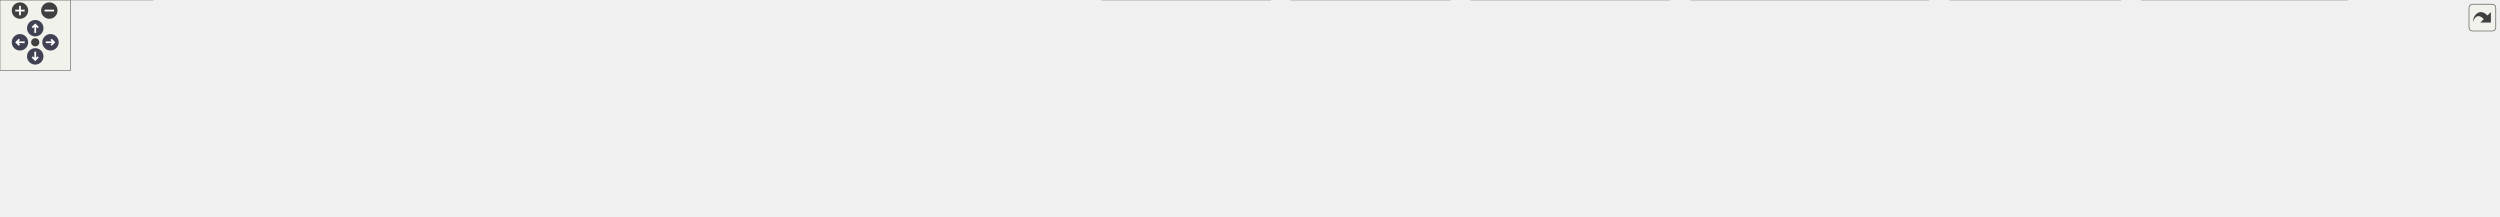
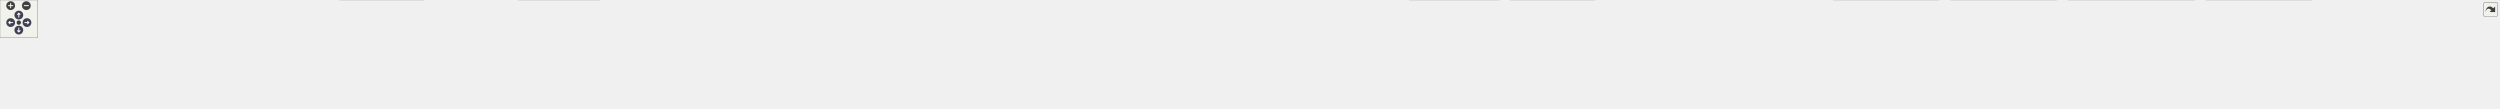
<svg xmlns="http://www.w3.org/2000/svg" xmlns:xlink="http://www.w3.org/1999/xlink" id="main" version="1.1" xml:space="preserve">
  <style type="text/css">
.node, .edge {opacity: 0.7;}
.node.selected, .edge.selected {opacity: 1;}
.edge:hover path { stroke: red; }
.edge:hover polygon { stroke: red; fill: red; }
</style>
  <defs>
    <circle id="rim" cx="0" cy="0" r="7" />
    <circle id="rim2" cx="0" cy="0" r="3.5" />
    <g id="zoomPlus">
      <use xlink:href="#rim" fill="#404040">
        <set attributeName="fill" to="#808080" begin="zoomplus.mouseover" end="zoomplus.mouseout" />
      </use>
      <path d="M-4,0h8M0,-4v8" fill="none" stroke="white" stroke-width="1.5" pointer-events="none" />
    </g>
    <g id="zoomMin">
      <use xlink:href="#rim" fill="#404040">
        <set attributeName="fill" to="#808080" begin="zoomminus.mouseover" end="zoomminus.mouseout" />
      </use>
      <path d="M-4,0h8" fill="none" stroke="white" stroke-width="1.5" pointer-events="none" />
    </g>
    <g id="arrowUp" transform="translate(30 24)">
      <use xlink:href="#rim" />
      <path pointer-events="none" fill="none" stroke="white" stroke-width="1.5" d="M0,-3.0v7 M-2.5,-0.5L0,-3.0L2.5,-0.5" />
    </g>
    <g id="arrowRight" transform="rotate(90) translate(36 -43)">
      <use xlink:href="#rim" />
      <path pointer-events="none" fill="none" stroke="white" stroke-width="1.5" d="M0,-3.0v7 M-2.5,-0.5L0,-3.0L2.5,-0.5" />
    </g>
    <g id="arrowDown" transform="rotate(180) translate(-30 -48)">
      <use xlink:href="#rim" />
      <path pointer-events="none" fill="none" stroke="white" stroke-width="1.5" d="M0,-3.0v7 M-2.5,-0.5L0,-3.0L2.5,-0.5" />
    </g>
    <g id="arrowLeft" transform="rotate(270) translate(-36 17)">
      <use xlink:href="#rim" />
      <path pointer-events="none" fill="none" stroke="white" stroke-width="1.5" d="M0,-3.0v7 M-2.5,-0.5L0,-3.0L2.5,-0.5" />
    </g>
    <g id="resetDef">
      <use xlink:href="#rim2" fill="#404040">
        <set attributeName="fill" to="#808080" begin="reset.mouseover" end="reset.mouseout" />
      </use>
    </g>
  </defs>
  <svg id="graph" class="graph">
    <g id="viewport">
      <g id="Node000001" class="node">
        <g id="a_Node000001">
          <a xlink:title=" ">
-             <polygon fill="#999999" stroke="#666666" points="1106.12,-124 913.88,-124 913.88,-68 1106.12,-68 1106.12,-124" />
-             <text text-anchor="start" x="921.88" y="-110.5" font-family="Helvetica,sans-Serif" font-size="10.00">src/test/java/fr/softsf</text>
-             <text text-anchor="start" x="921.88" y="-98.5" font-family="Helvetica,sans-Serif" font-size="10.00">/sudokufx/testing/unit</text>
-             <text text-anchor="start" x="921.88" y="-86.5" font-family="Helvetica,sans-Serif" font-size="10.00">/viewmodel/MenuBackgroundViewModel</text>
-             <text text-anchor="middle" x="1010" y="-74.5" font-family="Helvetica,sans-Serif" font-size="10.00">UTest.java</text>
+             <polygon fill="#999999" stroke="#666666" points="1874.12,-112 1687.12,-112 1687.12,-68 1874.12,-68 1874.12,-112" />
+             <text text-anchor="start" x="1695.12" y="-98.5" font-family="Helvetica,sans-Serif" font-size="10.00">src/test/java/fr/softsf</text>
+             <text text-anchor="start" x="1695.12" y="-86.5" font-family="Helvetica,sans-Serif" font-size="10.00">/sudokufx/viewmodel/MenuBackground</text>
+             <text text-anchor="middle" x="1780.62" y="-74.5" font-family="Helvetica,sans-Serif" font-size="10.00">ViewModelUTest.java</text>
          </a>
        </g>
      </g>
      <g id="Node000002" class="node">
        <g id="a_Node000002">
          <a xlink:title=" ">
-             <polygon fill="#e0e0e0" stroke="#999999" points="130,-32 0,-32 0,0 130,0 130,-32" />
-             <text text-anchor="start" x="8" y="-18.5" font-family="Helvetica,sans-Serif" font-size="10.00">javafx.scene.control.Color</text>
-             <text text-anchor="middle" x="65" y="-6.5" font-family="Helvetica,sans-Serif" font-size="10.00">Picker</text>
+             <polygon fill="#e0e0e0" stroke="#999999" points="63.25,-26 0,-26 0,-6 63.25,-6 63.25,-26" />
+             <text text-anchor="middle" x="31.62" y="-12.5" font-family="Helvetica,sans-Serif" font-size="10.00">java.io.File</text>
          </a>
        </g>
      </g>
      <g id="edge1_Node000001_Node000002" class="edge">
        <g id="a_edge1_Node000001_Node000002">
          <a xlink:title=" ">
-             <path fill="none" stroke="#63b8ff" d="M913.56,-92.05C754.53,-86.3 427.21,-70.71 141.3,-32.2" />
-             <polygon fill="#63b8ff" stroke="#63b8ff" points="142.17,-28.79 131.79,-30.91 141.23,-35.73 142.17,-28.79" />
+             <path fill="none" stroke="#63b8ff" d="M1686.81,-87.6C1352.51,-82.39 230.94,-62.78 72.62,-32 69.83,-31.46 66.96,-30.75 64.12,-29.93" />
+             <polygon fill="#63b8ff" stroke="#63b8ff" points="65.42,-26.68 54.83,-26.89 63.24,-33.33 65.42,-26.68" />
          </a>
        </g>
      </g>
      <g id="Node000003" class="node">
        <g id="a_Node000003">
          <a xlink:title=" ">
-             <polygon fill="#e0e0e0" stroke="#999999" points="316.12,-26 147.88,-26 147.88,-6 316.12,-6 316.12,-26" />
-             <text text-anchor="middle" x="232" y="-12.5" font-family="Helvetica,sans-Serif" font-size="10.00">javafx.scene.layout.BackgroundFill</text>
+             <polygon fill="#e0e0e0" stroke="#999999" points="155.5,-26 81.75,-26 81.75,-6 155.5,-6 155.5,-26" />
+             <text text-anchor="middle" x="118.62" y="-12.5" font-family="Helvetica,sans-Serif" font-size="10.00">java.net.URL</text>
          </a>
        </g>
      </g>
      <g id="edge2_Node000001_Node000003" class="edge">
        <g id="a_edge2_Node000001_Node000003">
          <a xlink:title=" ">
-             <path fill="none" stroke="#63b8ff" d="M913.63,-88.22C780.84,-78.4 534.27,-58.47 325,-32 316.12,-30.88 306.78,-29.55 297.59,-28.15" />
-             <polygon fill="#63b8ff" stroke="#63b8ff" points="298.41,-24.74 287.99,-26.66 297.34,-31.65 298.41,-24.74" />
+             <path fill="none" stroke="#63b8ff" d="M1686.72,-89.13C1387.67,-89 459.89,-84.28 164.62,-32 161.18,-31.39 157.64,-30.58 154.12,-29.65" />
+             <polygon fill="#63b8ff" stroke="#63b8ff" points="155.16,-26.31 144.58,-26.82 153.17,-33.02 155.16,-26.31" />
          </a>
        </g>
      </g>
      <g id="Node000004" class="node">
        <g id="a_Node000004">
          <a xlink:title=" ">
-             <polygon fill="#e0e0e0" stroke="#999999" points="478.12,-26 333.88,-26 333.88,-6 478.12,-6 478.12,-26" />
-             <text text-anchor="middle" x="406" y="-12.5" font-family="Helvetica,sans-Serif" font-size="10.00">javafx.scene.layout.GridPane</text>
+             <polygon fill="#e0e0e0" stroke="#999999" points="299.38,-26 173.88,-26 173.88,-6 299.38,-6 299.38,-26" />
+             <text text-anchor="middle" x="236.62" y="-12.5" font-family="Helvetica,sans-Serif" font-size="10.00">java.util.function.Supplier</text>
          </a>
        </g>
      </g>
      <g id="edge3_Node000001_Node000004" class="edge">
        <g id="a_edge3_Node000001_Node000004">
          <a xlink:title=" ">
-             <path fill="none" stroke="#63b8ff" d="M913.84,-85.26C808.73,-74.18 635.49,-54.67 487,-32 480.04,-30.94 472.76,-29.73 465.55,-28.47" />
-             <polygon fill="#63b8ff" stroke="#63b8ff" points="466.26,-25.04 455.81,-26.73 465.03,-31.93 466.26,-25.04" />
+             <path fill="none" stroke="#63b8ff" d="M1686.99,-87.42C1406.68,-82.35 577.07,-64.93 308.62,-32 301.64,-31.14 294.32,-29.96 287.14,-28.63" />
+             <polygon fill="#63b8ff" stroke="#63b8ff" points="288.01,-25.23 277.52,-26.74 286.66,-32.1 288.01,-25.23" />
          </a>
        </g>
      </g>
      <g id="Node000005" class="node">
        <g id="a_Node000005">
          <a xlink:title=" ">
-             <polygon fill="#e0e0e0" stroke="#999999" points="617.88,-26 496.12,-26 496.12,-6 617.88,-6 617.88,-26" />
-             <text text-anchor="middle" x="557" y="-12.5" font-family="Helvetica,sans-Serif" font-size="10.00">javafx.scene.paint.Color</text>
+             <polygon fill="#e0e0e0" stroke="#999999" points="373.88,-26 317.38,-26 317.38,-6 373.88,-6 373.88,-26" />
+             <text text-anchor="middle" x="345.62" y="-12.5" font-family="Helvetica,sans-Serif" font-size="10.00">java.util.*</text>
          </a>
        </g>
      </g>
      <g id="edge4_Node000001_Node000005" class="edge">
        <g id="a_edge4_Node000001_Node000005">
          <a xlink:title=" ">
-             <path fill="none" stroke="#63b8ff" d="M913.76,-80.48C836.17,-68.46 724.33,-50.42 627,-32 621.71,-31 616.2,-29.91 610.7,-28.78" />
-             <polygon fill="#63b8ff" stroke="#63b8ff" points="611.49,-25.37 600.99,-26.76 610.06,-32.22 611.49,-25.37" />
+             <path fill="none" stroke="#63b8ff" d="M1687.04,-89.36C1415.74,-89.74 632.36,-86 382.62,-32 380.44,-31.53 378.22,-30.94 376,-30.26" />
+             <polygon fill="#63b8ff" stroke="#63b8ff" points="377.22,-26.98 366.62,-26.9 374.86,-33.57 377.22,-26.98" />
          </a>
        </g>
      </g>
      <g id="Node000006" class="node">
        <g id="a_Node000006">
          <a xlink:title=" ">
-             <polygon fill="#e0e0e0" stroke="#999999" points="785.75,-26 636.25,-26 636.25,-6 785.75,-6 785.75,-26" />
-             <text text-anchor="middle" x="711" y="-12.5" font-family="Helvetica,sans-Serif" font-size="10.00">org.junit.jupiter.api.BeforeEach</text>
+             <polygon fill="#e0e0e0" stroke="#999999" points="523.38,-26 391.88,-26 391.88,-6 523.38,-6 523.38,-26" />
+             <text text-anchor="middle" x="457.62" y="-12.5" font-family="Helvetica,sans-Serif" font-size="10.00">javafx.application.Platform</text>
          </a>
        </g>
      </g>
      <g id="edge5_Node000001_Node000006" class="edge">
        <g id="a_edge5_Node000001_Node000006">
          <a xlink:title=" ">
-             <path fill="none" stroke="#63b8ff" d="M913.75,-69.89C861.67,-56.31 799.68,-40.14 758.08,-29.28" />
-             <polygon fill="#63b8ff" stroke="#63b8ff" points="759.2,-25.96 748.64,-26.82 757.43,-32.73 759.2,-25.96" />
+             <path fill="none" stroke="#63b8ff" d="M1686.68,-89.56C1478.18,-89.75 961.33,-84.35 532.62,-32 525.36,-31.11 517.75,-29.91 510.27,-28.57" />
+             <polygon fill="#63b8ff" stroke="#63b8ff" points="511.06,-25.16 500.58,-26.74 509.76,-32.04 511.06,-25.16" />
          </a>
        </g>
      </g>
      <g id="Node000007" class="node">
        <g id="a_Node000007">
          <a xlink:title=" ">
-             <polygon fill="#e0e0e0" stroke="#999999" points="920.62,-26 803.38,-26 803.38,-6 920.62,-6 920.62,-26" />
-             <text text-anchor="middle" x="862" y="-12.5" font-family="Helvetica,sans-Serif" font-size="10.00">org.junit.jupiter.api.Test</text>
+             <polygon fill="#e0e0e0" stroke="#999999" points="675.5,-32 541.75,-32 541.75,0 675.5,0 675.5,-32" />
+             <text text-anchor="start" x="549.75" y="-18.5" font-family="Helvetica,sans-Serif" font-size="10.00">javafx.beans.binding.String</text>
+             <text text-anchor="middle" x="608.62" y="-6.5" font-family="Helvetica,sans-Serif" font-size="10.00">Binding</text>
          </a>
        </g>
      </g>
      <g id="edge6_Node000001_Node000007" class="edge">
        <g id="a_edge6_Node000001_Node000007">
          <a xlink:title=" ">
-             <path fill="none" stroke="#63b8ff" d="M957.82,-67.5C935.04,-55.49 909.22,-41.89 890.13,-31.82" />
-             <polygon fill="#63b8ff" stroke="#63b8ff" points="891.83,-28.76 881.35,-27.2 888.56,-34.96 891.83,-28.76" />
+             <path fill="none" stroke="#63b8ff" d="M1686.67,-88.71C1498.44,-87.13 1061.71,-78.44 686.95,-32.31" />
+             <polygon fill="#63b8ff" stroke="#63b8ff" points="687.46,-28.85 677.11,-31.08 686.6,-35.79 687.46,-28.85" />
          </a>
        </g>
      </g>
      <g id="Node000008" class="node">
        <g id="a_Node000008">
          <a xlink:title=" ">
-             <polygon fill="#e0e0e0" stroke="#999999" points="1081.75,-32 938.25,-32 938.25,0 1081.75,0 1081.75,-32" />
-             <text text-anchor="start" x="946.25" y="-18.5" font-family="Helvetica,sans-Serif" font-size="10.00">org.junit.jupiter.api.extension.</text>
-             <text text-anchor="middle" x="1010" y="-6.5" font-family="Helvetica,sans-Serif" font-size="10.00">ExtendWith</text>
+             <polygon fill="#e0e0e0" stroke="#999999" points="808.12,-26 693.12,-26 693.12,-6 808.12,-6 808.12,-26" />
+             <text text-anchor="middle" x="750.62" y="-12.5" font-family="Helvetica,sans-Serif" font-size="10.00">javafx.concurrent.Task</text>
          </a>
        </g>
      </g>
      <g id="edge7_Node000001_Node000008" class="edge">
        <g id="a_edge7_Node000001_Node000008">
          <a xlink:title=" ">
-             <path fill="none" stroke="#63b8ff" d="M1010,-67.72C1010,-59.88 1010,-51.34 1010,-43.54" />
-             <polygon fill="#63b8ff" stroke="#63b8ff" points="1013.5,-43.62 1010,-33.62 1006.5,-43.62 1013.5,-43.62" />
+             <path fill="none" stroke="#63b8ff" d="M1686.83,-88.45C1514.05,-86.33 1134.19,-76.51 817.62,-32 811.58,-31.15 805.26,-30.04 799.04,-28.8" />
+             <polygon fill="#63b8ff" stroke="#63b8ff" points="799.98,-25.43 789.47,-26.79 798.54,-32.28 799.98,-25.43" />
          </a>
        </g>
      </g>
      <g id="Node000009" class="node">
        <g id="a_Node000009">
          <a xlink:title=" ">
-             <polygon fill="#e0e0e0" stroke="#999999" points="1234.62,-32 1099.38,-32 1099.38,0 1234.62,0 1234.62,-32" />
-             <text text-anchor="start" x="1107.38" y="-18.5" font-family="Helvetica,sans-Serif" font-size="10.00">org.testfx.framework.junit5.</text>
-             <text text-anchor="middle" x="1167" y="-6.5" font-family="Helvetica,sans-Serif" font-size="10.00">ApplicationExtension</text>
+             <polygon fill="#e0e0e0" stroke="#999999" points="956.62,-32 826.62,-32 826.62,0 956.62,0 956.62,-32" />
+             <text text-anchor="start" x="834.62" y="-18.5" font-family="Helvetica,sans-Serif" font-size="10.00">javafx.scene.control.Color</text>
+             <text text-anchor="middle" x="891.62" y="-6.5" font-family="Helvetica,sans-Serif" font-size="10.00">Picker</text>
          </a>
        </g>
      </g>
      <g id="edge8_Node000001_Node000009" class="edge">
        <g id="a_edge8_Node000001_Node000009">
          <a xlink:title=" ">
-             <path fill="none" stroke="#63b8ff" d="M1065.35,-67.5C1085.22,-57.63 1107.27,-46.68 1125.73,-37.5" />
-             <polygon fill="#63b8ff" stroke="#63b8ff" points="1127.11,-40.72 1134.51,-33.14 1124,-34.46 1127.11,-40.72" />
+             <path fill="none" stroke="#63b8ff" d="M1686.71,-86.4C1536.71,-81.38 1233.72,-67.63 967.95,-32.2" />
+             <polygon fill="#63b8ff" stroke="#63b8ff" points="968.79,-28.78 958.42,-30.92 967.86,-35.72 968.79,-28.78" />
          </a>
        </g>
      </g>
      <g id="Node000010" class="node">
        <g id="a_Node000010">
          <a xlink:title=" ">
-             <polygon fill="#e0e0e0" stroke="#999999" points="1421.5,-32 1252.5,-32 1252.5,0 1421.5,0 1421.5,-32" />
-             <text text-anchor="start" x="1260.5" y="-18.5" font-family="Helvetica,sans-Serif" font-size="10.00">fr.softsf.sudokufx.view.component.</text>
-             <text text-anchor="middle" x="1337" y="-6.5" font-family="Helvetica,sans-Serif" font-size="10.00">SpinnerGridPane</text>
+             <polygon fill="#e0e0e0" stroke="#999999" points="1105,-26 974.25,-26 974.25,-6 1105,-6 1105,-26" />
+             <text text-anchor="middle" x="1039.62" y="-12.5" font-family="Helvetica,sans-Serif" font-size="10.00">javafx.scene.image.Image</text>
          </a>
        </g>
      </g>
      <g id="edge9_Node000001_Node000010" class="edge">
        <g id="a_edge9_Node000001_Node000010">
          <a xlink:title=" ">
-             <path fill="none" stroke="#63b8ff" d="M1106.34,-72.02C1155.68,-60.25 1214.9,-46.12 1260.98,-35.13" />
-             <polygon fill="#63b8ff" stroke="#63b8ff" points="1261.71,-38.56 1270.62,-32.83 1260.08,-31.75 1261.71,-38.56" />
+             <path fill="none" stroke="#63b8ff" d="M1686.9,-84.39C1557.47,-77.25 1316.96,-61.2 1113.62,-32 1107.06,-31.06 1100.2,-29.9 1093.41,-28.65" />
+             <polygon fill="#63b8ff" stroke="#63b8ff" points="1094.1,-25.22 1083.62,-26.77 1092.78,-32.09 1094.1,-25.22" />
          </a>
        </g>
      </g>
      <g id="Node000011" class="node">
        <g id="a_Node000011">
          <a xlink:title=" ">
-             <polygon fill="#e0e0e0" stroke="#999999" points="1642,-32 1440,-32 1440,0 1642,0 1642,-32" />
-             <text text-anchor="start" x="1448" y="-18.5" font-family="Helvetica,sans-Serif" font-size="10.00">fr.softsf.sudokufx.view.component.toaster.</text>
-             <text text-anchor="middle" x="1541" y="-6.5" font-family="Helvetica,sans-Serif" font-size="10.00">ToasterVBox</text>
+             <polygon fill="#e0e0e0" stroke="#999999" points="1278.38,-26 1122.88,-26 1122.88,-6 1278.38,-6 1278.38,-26" />
+             <text text-anchor="middle" x="1200.62" y="-12.5" font-family="Helvetica,sans-Serif" font-size="10.00">javafx.scene.layout.Background</text>
          </a>
        </g>
      </g>
      <g id="edge10_Node000001_Node000011" class="edge">
        <g id="a_edge10_Node000001_Node000011">
          <a xlink:title=" ">
-             <path fill="none" stroke="#63b8ff" d="M1106.47,-80.83C1197.21,-67.5 1333.05,-47.55 1428.64,-33.5" />
-             <polygon fill="#63b8ff" stroke="#63b8ff" points="1428.92,-37 1438.3,-32.09 1427.9,-30.08 1428.92,-37" />
+             <path fill="none" stroke="#63b8ff" d="M1686.83,-79.72C1587.5,-69.53 1426.21,-51.94 1287.62,-32 1279.89,-30.89 1271.79,-29.62 1263.77,-28.31" />
+             <polygon fill="#63b8ff" stroke="#63b8ff" points="1264.47,-24.88 1254.03,-26.69 1263.32,-31.78 1264.47,-24.88" />
          </a>
        </g>
      </g>
      <g id="Node000012" class="node">
        <g id="a_Node000012">
          <a xlink:title=" ">
-             <polygon fill="#e0e0e0" stroke="#999999" points="1805.5,-32 1660.5,-32 1660.5,0 1805.5,0 1805.5,-32" />
-             <text text-anchor="start" x="1668.5" y="-18.5" font-family="Helvetica,sans-Serif" font-size="10.00">fr.softsf.sudokufx.viewmodel.</text>
-             <text text-anchor="middle" x="1733" y="-6.5" font-family="Helvetica,sans-Serif" font-size="10.00">MenuBackgroundViewModel</text>
+             <polygon fill="#e0e0e0" stroke="#999999" points="1464.75,-26 1296.5,-26 1296.5,-6 1464.75,-6 1464.75,-26" />
+             <text text-anchor="middle" x="1380.62" y="-12.5" font-family="Helvetica,sans-Serif" font-size="10.00">javafx.scene.layout.BackgroundFill</text>
          </a>
        </g>
      </g>
      <g id="edge11_Node000001_Node000012" class="edge">
        <g id="a_edge11_Node000001_Node000012">
          <a xlink:title=" ">
-             <path fill="none" stroke="#63b8ff" d="M1106.4,-88.03C1229.76,-78.55 1450.23,-59.72 1648.93,-32.22" />
-             <polygon fill="#63b8ff" stroke="#63b8ff" points="1649.25,-35.7 1658.67,-30.86 1648.29,-28.77 1649.25,-35.7" />
+             <path fill="none" stroke="#63b8ff" d="M1686.84,-72.12C1612.19,-58.68 1509.72,-40.24 1444.33,-28.47" />
+             <polygon fill="#63b8ff" stroke="#63b8ff" points="1445.32,-25.09 1434.85,-26.76 1444.08,-31.98 1445.32,-25.09" />
          </a>
        </g>
      </g>
      <g id="Node000013" class="node">
        <g id="a_Node000013">
          <a xlink:title=" ">
-             <polygon fill="#e0e0e0" stroke="#999999" points="1998.5,-32 1823.5,-32 1823.5,0 1998.5,0 1998.5,-32" />
-             <text text-anchor="start" x="1831.5" y="-18.5" font-family="Helvetica,sans-Serif" font-size="10.00">org.junit.jupiter.api.Assertions.assert</text>
-             <text text-anchor="middle" x="1911" y="-6.5" font-family="Helvetica,sans-Serif" font-size="10.00">Equals</text>
+             <polygon fill="#e0e0e0" stroke="#999999" points="1626.75,-26 1482.5,-26 1482.5,-6 1626.75,-6 1626.75,-26" />
+             <text text-anchor="middle" x="1554.62" y="-12.5" font-family="Helvetica,sans-Serif" font-size="10.00">javafx.scene.layout.GridPane</text>
          </a>
        </g>
      </g>
      <g id="edge12_Node000001_Node000013" class="edge">
        <g id="a_edge12_Node000001_Node000013">
          <a xlink:title=" ">
-             <path fill="none" stroke="#63b8ff" d="M1106.58,-89.85C1255.77,-81.35 1551.5,-62.4 1811.95,-32.31" />
-             <polygon fill="#63b8ff" stroke="#63b8ff" points="1812.11,-35.81 1821.64,-31.18 1811.31,-28.86 1812.11,-35.81" />
+             <path fill="none" stroke="#63b8ff" d="M1713.43,-67.59C1674.85,-55.3 1627.7,-40.28 1594.84,-29.81" />
+             <polygon fill="#63b8ff" stroke="#63b8ff" points="1596.31,-26.61 1585.72,-26.91 1594.19,-33.28 1596.31,-26.61" />
          </a>
        </g>
      </g>
      <g id="Node000014" class="node">
        <g id="a_Node000014">
          <a xlink:title=" ">
-             <polygon fill="#e0e0e0" stroke="#999999" points="2127.62,-26 2016.38,-26 2016.38,-6 2127.62,-6 2127.62,-26" />
-             <text text-anchor="middle" x="2072" y="-12.5" font-family="Helvetica,sans-Serif" font-size="10.00">org.mockito.Mockito.*</text>
+             <polygon fill="#e0e0e0" stroke="#999999" points="1766.5,-26 1644.75,-26 1644.75,-6 1766.5,-6 1766.5,-26" />
+             <text text-anchor="middle" x="1705.62" y="-12.5" font-family="Helvetica,sans-Serif" font-size="10.00">javafx.scene.paint.Color</text>
          </a>
        </g>
      </g>
      <g id="edge13_Node000001_Node000014" class="edge">
        <g id="a_edge13_Node000001_Node000014">
          <a xlink:title=" ">
-             <path fill="none" stroke="#63b8ff" d="M1106.55,-94.25C1285.36,-91.69 1679.75,-80.48 2008,-32 2013.64,-31.17 2019.52,-30.09 2025.33,-28.89" />
-             <polygon fill="#63b8ff" stroke="#63b8ff" points="2025.83,-32.36 2034.84,-26.8 2024.33,-25.53 2025.83,-32.36" />
+             <path fill="none" stroke="#63b8ff" d="M1758.53,-67.79C1747.32,-57.03 1733.89,-44.14 1723.37,-34.03" />
+             <polygon fill="#63b8ff" stroke="#63b8ff" points="1726.05,-31.76 1716.42,-27.36 1721.21,-36.81 1726.05,-31.76" />
+           </a>
+         </g>
+       </g>
+       <g id="Node000015" class="node">
+         <g id="a_Node000015">
+           <a xlink:title=" ">
+             <polygon fill="#e0e0e0" stroke="#999999" points="1926.62,-26 1784.62,-26 1784.62,-6 1926.62,-6 1926.62,-26" />
+             <text text-anchor="middle" x="1855.62" y="-12.5" font-family="Helvetica,sans-Serif" font-size="10.00">org.junit.jupiter.api.AfterEach</text>
+           </a>
+         </g>
+       </g>
+       <g id="edge14_Node000001_Node000015" class="edge">
+         <g id="a_edge14_Node000001_Node000015">
+           <a xlink:title=" ">
+             <path fill="none" stroke="#63b8ff" d="M1802.72,-67.79C1813.93,-57.03 1827.36,-44.14 1837.88,-34.03" />
+             <polygon fill="#63b8ff" stroke="#63b8ff" points="1840.04,-36.81 1844.83,-27.36 1835.2,-31.76 1840.04,-36.81" />
+           </a>
+         </g>
+       </g>
+       <g id="Node000016" class="node">
+         <g id="a_Node000016">
+           <a xlink:title=" ">
+             <polygon fill="#e0e0e0" stroke="#999999" points="2094.38,-26 1944.88,-26 1944.88,-6 2094.38,-6 2094.38,-26" />
+             <text text-anchor="middle" x="2019.62" y="-12.5" font-family="Helvetica,sans-Serif" font-size="10.00">org.junit.jupiter.api.BeforeEach</text>
+           </a>
+         </g>
+       </g>
+       <g id="edge15_Node000001_Node000016" class="edge">
+         <g id="a_edge15_Node000001_Node000016">
+           <a xlink:title=" ">
+             <path fill="none" stroke="#63b8ff" d="M1851.69,-67.59C1892.66,-55.25 1942.78,-40.15 1977.55,-29.68" />
+             <polygon fill="#63b8ff" stroke="#63b8ff" points="1978.25,-33.12 1986.81,-26.88 1976.23,-26.42 1978.25,-33.12" />
+           </a>
+         </g>
+       </g>
+       <g id="Node000017" class="node">
+         <g id="a_Node000017">
+           <a xlink:title=" ">
+             <polygon fill="#e0e0e0" stroke="#999999" points="2229.25,-26 2112,-26 2112,-6 2229.25,-6 2229.25,-26" />
+             <text text-anchor="middle" x="2170.62" y="-12.5" font-family="Helvetica,sans-Serif" font-size="10.00">org.junit.jupiter.api.Test</text>
+           </a>
+         </g>
+       </g>
+       <g id="edge16_Node000001_Node000017" class="edge">
+         <g id="a_edge16_Node000001_Node000017">
+           <a xlink:title=" ">
+             <path fill="none" stroke="#63b8ff" d="M1874.48,-73.6C1939.05,-62.72 2026.71,-47.39 2103.62,-32 2108.49,-31.03 2113.54,-29.97 2118.6,-28.89" />
+             <polygon fill="#63b8ff" stroke="#63b8ff" points="2119.08,-32.37 2128.11,-26.82 2117.59,-25.53 2119.08,-32.37" />
+           </a>
+         </g>
+       </g>
+       <g id="Node000018" class="node">
+         <g id="a_Node000018">
+           <a xlink:title=" ">
+             <polygon fill="#e0e0e0" stroke="#999999" points="2390.38,-32 2246.88,-32 2246.88,0 2390.38,0 2390.38,-32" />
+             <text text-anchor="start" x="2254.88" y="-18.5" font-family="Helvetica,sans-Serif" font-size="10.00">org.junit.jupiter.api.extension.</text>
+             <text text-anchor="middle" x="2318.62" y="-6.5" font-family="Helvetica,sans-Serif" font-size="10.00">ExtendWith</text>
+           </a>
+         </g>
+       </g>
+       <g id="edge17_Node000001_Node000018" class="edge">
+         <g id="a_edge17_Node000001_Node000018">
+           <a xlink:title=" ">
+             <path fill="none" stroke="#63b8ff" d="M1874.28,-79.05C1964.48,-69.08 2105,-52.52 2235.7,-32.41" />
+             <polygon fill="#63b8ff" stroke="#63b8ff" points="2235.86,-35.92 2245.21,-30.93 2234.79,-29.01 2235.86,-35.92" />
+           </a>
+         </g>
+       </g>
+       <g id="Node000019" class="node">
+         <g id="a_Node000019">
+           <a xlink:title=" ">
+             <polygon fill="#e0e0e0" stroke="#999999" points="2543.25,-32 2408,-32 2408,0 2543.25,0 2543.25,-32" />
+             <text text-anchor="start" x="2416" y="-18.5" font-family="Helvetica,sans-Serif" font-size="10.00">org.testfx.framework.junit5.</text>
+             <text text-anchor="middle" x="2475.62" y="-6.5" font-family="Helvetica,sans-Serif" font-size="10.00">ApplicationExtension</text>
+           </a>
+         </g>
+       </g>
+       <g id="edge18_Node000001_Node000019" class="edge">
+         <g id="a_edge18_Node000001_Node000019">
+           <a xlink:title=" ">
+             <path fill="none" stroke="#63b8ff" d="M1874.57,-83.37C1993.8,-75.55 2205.95,-59.38 2396.38,-32.39" />
+             <polygon fill="#63b8ff" stroke="#63b8ff" points="2396.83,-35.86 2406.23,-30.97 2395.84,-28.93 2396.83,-35.86" />
+           </a>
+         </g>
+       </g>
+       <g id="Node000020" class="node">
+         <g id="a_Node000020">
+           <a xlink:title=" ">
+             <polygon fill="#e0e0e0" stroke="#999999" points="2700.12,-26 2561.12,-26 2561.12,-6 2700.12,-6 2700.12,-26" />
+             <text text-anchor="middle" x="2630.62" y="-12.5" font-family="Helvetica,sans-Serif" font-size="10.00">fr.softsf.sudokufx.SudoMain</text>
+           </a>
+         </g>
+       </g>
+       <g id="edge19_Node000001_Node000020" class="edge">
+         <g id="a_edge19_Node000001_Node000020">
+           <a xlink:title=" ">
+             <path fill="none" stroke="#63b8ff" d="M1874.57,-85.59C2020.27,-79.5 2309.32,-64.27 2552.62,-32 2559.89,-31.04 2567.49,-29.83 2574.99,-28.52" />
+             <polygon fill="#63b8ff" stroke="#63b8ff" points="2575.53,-31.98 2584.73,-26.74 2574.27,-25.09 2575.53,-31.98" />
+           </a>
+         </g>
+       </g>
+       <g id="Node000021" class="node">
+         <g id="a_Node000021">
+           <a xlink:title=" ">
+             <polygon fill="#e0e0e0" stroke="#999999" points="2905.12,-26 2718.12,-26 2718.12,-6 2905.12,-6 2905.12,-26" />
+             <text text-anchor="middle" x="2811.62" y="-12.5" font-family="Helvetica,sans-Serif" font-size="10.00">fr.softsf.sudokufx.common.enums.I18n</text>
+           </a>
+         </g>
+       </g>
+       <g id="edge20_Node000001_Node000021" class="edge">
+         <g id="a_edge20_Node000001_Node000021">
+           <a xlink:title=" ">
+             <path fill="none" stroke="#63b8ff" d="M1874.46,-85.87C2042.35,-79.69 2405.06,-63.68 2709.62,-32 2720.06,-30.91 2731.07,-29.54 2741.84,-28.06" />
+             <polygon fill="#63b8ff" stroke="#63b8ff" points="2742.03,-31.57 2751.44,-26.71 2741.05,-24.64 2742.03,-31.57" />
+           </a>
+         </g>
+       </g>
+       <g id="Node000022" class="node">
+         <g id="a_Node000022">
+           <a xlink:title=" ">
+             <polygon fill="#e0e0e0" stroke="#999999" points="3091.75,-32 2923.5,-32 2923.5,0 3091.75,0 3091.75,-32" />
+             <text text-anchor="start" x="2931.5" y="-18.5" font-family="Helvetica,sans-Serif" font-size="10.00">fr.softsf.sudokufx.common.enums.</text>
+             <text text-anchor="middle" x="3007.62" y="-6.5" font-family="Helvetica,sans-Serif" font-size="10.00">ToastLevels</text>
+           </a>
+         </g>
+       </g>
+       <g id="edge21_Node000001_Node000022" class="edge">
+         <g id="a_edge21_Node000001_Node000022">
+           <a xlink:title=" ">
+             <path fill="none" stroke="#63b8ff" d="M1874.61,-87.76C2067.35,-84.45 2521.39,-72.77 2911.79,-32.23" />
+             <polygon fill="#63b8ff" stroke="#63b8ff" points="2911.94,-35.73 2921.53,-31.21 2911.22,-28.77 2911.94,-35.73" />
+           </a>
+         </g>
+       </g>
+       <g id="Node000023" class="node">
+         <g id="a_Node000023">
+           <a xlink:title=" ">
+             <polygon fill="#e0e0e0" stroke="#999999" points="3279.12,-32 3110.12,-32 3110.12,0 3279.12,0 3279.12,-32" />
+             <text text-anchor="start" x="3118.12" y="-18.5" font-family="Helvetica,sans-Serif" font-size="10.00">fr.softsf.sudokufx.view.component.</text>
+             <text text-anchor="middle" x="3194.62" y="-6.5" font-family="Helvetica,sans-Serif" font-size="10.00">SpinnerGridPane</text>
+           </a>
+         </g>
+       </g>
+       <g id="edge22_Node000001_Node000023" class="edge">
+         <g id="a_edge22_Node000001_Node000023">
+           <a xlink:title=" ">
+             <path fill="none" stroke="#63b8ff" d="M1874.52,-88.65C2089.41,-87.05 2633.61,-78.43 3098.32,-32.15" />
+             <polygon fill="#63b8ff" stroke="#63b8ff" points="3098.52,-35.65 3108.12,-31.16 3097.82,-28.68 3098.52,-35.65" />
+           </a>
+         </g>
+       </g>
+       <g id="Node000024" class="node">
+         <g id="a_Node000024">
+           <a xlink:title=" ">
+             <polygon fill="#e0e0e0" stroke="#999999" points="3499.62,-32 3297.62,-32 3297.62,0 3499.62,0 3499.62,-32" />
+             <text text-anchor="start" x="3305.62" y="-18.5" font-family="Helvetica,sans-Serif" font-size="10.00">fr.softsf.sudokufx.view.component.toaster.</text>
+             <text text-anchor="middle" x="3398.62" y="-6.5" font-family="Helvetica,sans-Serif" font-size="10.00">ToasterVBox</text>
+           </a>
+         </g>
+       </g>
+       <g id="edge23_Node000001_Node000024" class="edge">
+         <g id="a_edge23_Node000001_Node000024">
+           <a xlink:title=" ">
+             <path fill="none" stroke="#63b8ff" d="M1874.35,-88.64C2109.95,-87.04 2746.08,-78.49 3286.23,-32.15" />
+             <polygon fill="#63b8ff" stroke="#63b8ff" points="3286.2,-35.66 3295.86,-31.32 3285.6,-28.69 3286.2,-35.66" />
+           </a>
+         </g>
+       </g>
+       <g id="Node000025" class="node">
+         <g id="a_Node000025">
+           <a xlink:title=" ">
+             <polygon fill="#e0e0e0" stroke="#999999" points="3685.75,-32 3517.5,-32 3517.5,0 3685.75,0 3685.75,-32" />
+             <text text-anchor="start" x="3525.5" y="-18.5" font-family="Helvetica,sans-Serif" font-size="10.00">fr.softsf.sudokufx.common.enums.</text>
+             <text text-anchor="middle" x="3601.62" y="-6.5" font-family="Helvetica,sans-Serif" font-size="10.00">Paths.LOGO_SUDO_PNG_PATH</text>
+           </a>
+         </g>
+       </g>
+       <g id="edge24_Node000001_Node000025" class="edge">
+         <g id="a_edge24_Node000001_Node000025">
+           <a xlink:title=" ">
+             <path fill="none" stroke="#63b8ff" d="M1874.41,-87.48C2182.84,-82.23 3164.96,-63.51 3505.68,-32.18" />
+             <polygon fill="#63b8ff" stroke="#63b8ff" points="3505.9,-35.68 3515.53,-31.25 3505.25,-28.71 3505.9,-35.68" />
+           </a>
+         </g>
+       </g>
+       <g id="Node000026" class="node">
+         <g id="a_Node000026">
+           <a xlink:title=" ">
+             <polygon fill="#e0e0e0" stroke="#999999" points="3855.5,-26 3703.75,-26 3703.75,-6 3855.5,-6 3855.5,-26" />
+             <text text-anchor="middle" x="3779.62" y="-12.5" font-family="Helvetica,sans-Serif" font-size="10.00">org.junit.jupiter.api.Assertions.*</text>
+           </a>
+         </g>
+       </g>
+       <g id="edge25_Node000001_Node000026" class="edge">
+         <g id="a_edge25_Node000001_Node000026">
+           <a xlink:title=" ">
+             <path fill="none" stroke="#63b8ff" d="M1874.51,-88.01C2208.1,-84.2 3335.5,-68.84 3694.62,-32 3703.43,-31.1 3712.7,-29.81 3721.74,-28.37" />
+             <polygon fill="#63b8ff" stroke="#63b8ff" points="3722.26,-31.83 3731.54,-26.73 3721.1,-24.93 3722.26,-31.83" />
+           </a>
+         </g>
+       </g>
+       <g id="Node000027" class="node">
+         <g id="a_Node000027">
+           <a xlink:title=" ">
+             <polygon fill="#e0e0e0" stroke="#999999" points="3985.25,-26 3874,-26 3874,-6 3985.25,-6 3985.25,-26" />
+             <text text-anchor="middle" x="3929.62" y="-12.5" font-family="Helvetica,sans-Serif" font-size="10.00">org.mockito.Mockito.*</text>
+           </a>
+         </g>
+       </g>
+       <g id="edge26_Node000001_Node000027" class="edge">
+         <g id="a_edge26_Node000001_Node000027">
+           <a xlink:title=" ">
+             <path fill="none" stroke="#63b8ff" d="M1874.61,-88.92C2227.28,-88.23 3471.72,-82.2 3864.62,-32 3870.73,-31.22 3877.1,-30.12 3883.36,-28.86" />
+             <polygon fill="#63b8ff" stroke="#63b8ff" points="3883.92,-32.32 3892.96,-26.79 3882.44,-25.48 3883.92,-32.32" />
          </a>
        </g>
      </g>
    </g>
  </svg>
  <g id="navigator" transform="translate(0 0)" fill="#404254">
    <rect fill="#f2f5e9" fill-opacity="0.5" stroke="#606060" stroke-width=".5" x="0" y="0" width="60" height="60" />
    <use id="zoomplus" xlink:href="#zoomPlus" x="17" y="9" />
    <use id="zoomminus" xlink:href="#zoomMin" x="42" y="9" />
    <use id="reset" xlink:href="#resetDef" x="30" y="36" />
    <use id="arrowup" xlink:href="#arrowUp" x="0" y="0" />
    <use id="arrowright" xlink:href="#arrowRight" x="0" y="0" />
    <use id="arrowdown" xlink:href="#arrowDown" x="0" y="0" />
    <use id="arrowleft" xlink:href="#arrowLeft" x="0" y="0" />
  </g>
  <svg viewBox="0 0 15 15" width="100%" height="30px" preserveAspectRatio="xMaxYMin meet">
    <g id="arrow_out" transform="scale(0.3 0.3)">
      <a xlink:href="_menu_background_view_model_u_test_8java__incl_org.svg" target="_base">
        <rect id="button" ry="5" rx="5" y="6" x="6" height="38" width="38" fill="#f2f5e9" fill-opacity="0.5" stroke="#606060" stroke-width="1.0" />
        <path id="arrow" d="M 11.5,31.437 C 11.94,20.098 22.043,11.323 32.159,21.979 L 37.069,17.246 C 37.069,17.246 37.088,32 37.088,32 L 22.16,31.978 C 22.16,31.978 26.998,27.14 26.998,27.14 C 18.529,18.264 13.292,25.23 11.5,31.437 z" style="fill:#404040;" />
      </a>
    </g>
  </svg>
  <style type="text/css">

[data-mouse-over-selected='false'] { opacity: 0.7; }
[data-mouse-over-selected='true']  { opacity: 1.0; }

</style>
</svg>
